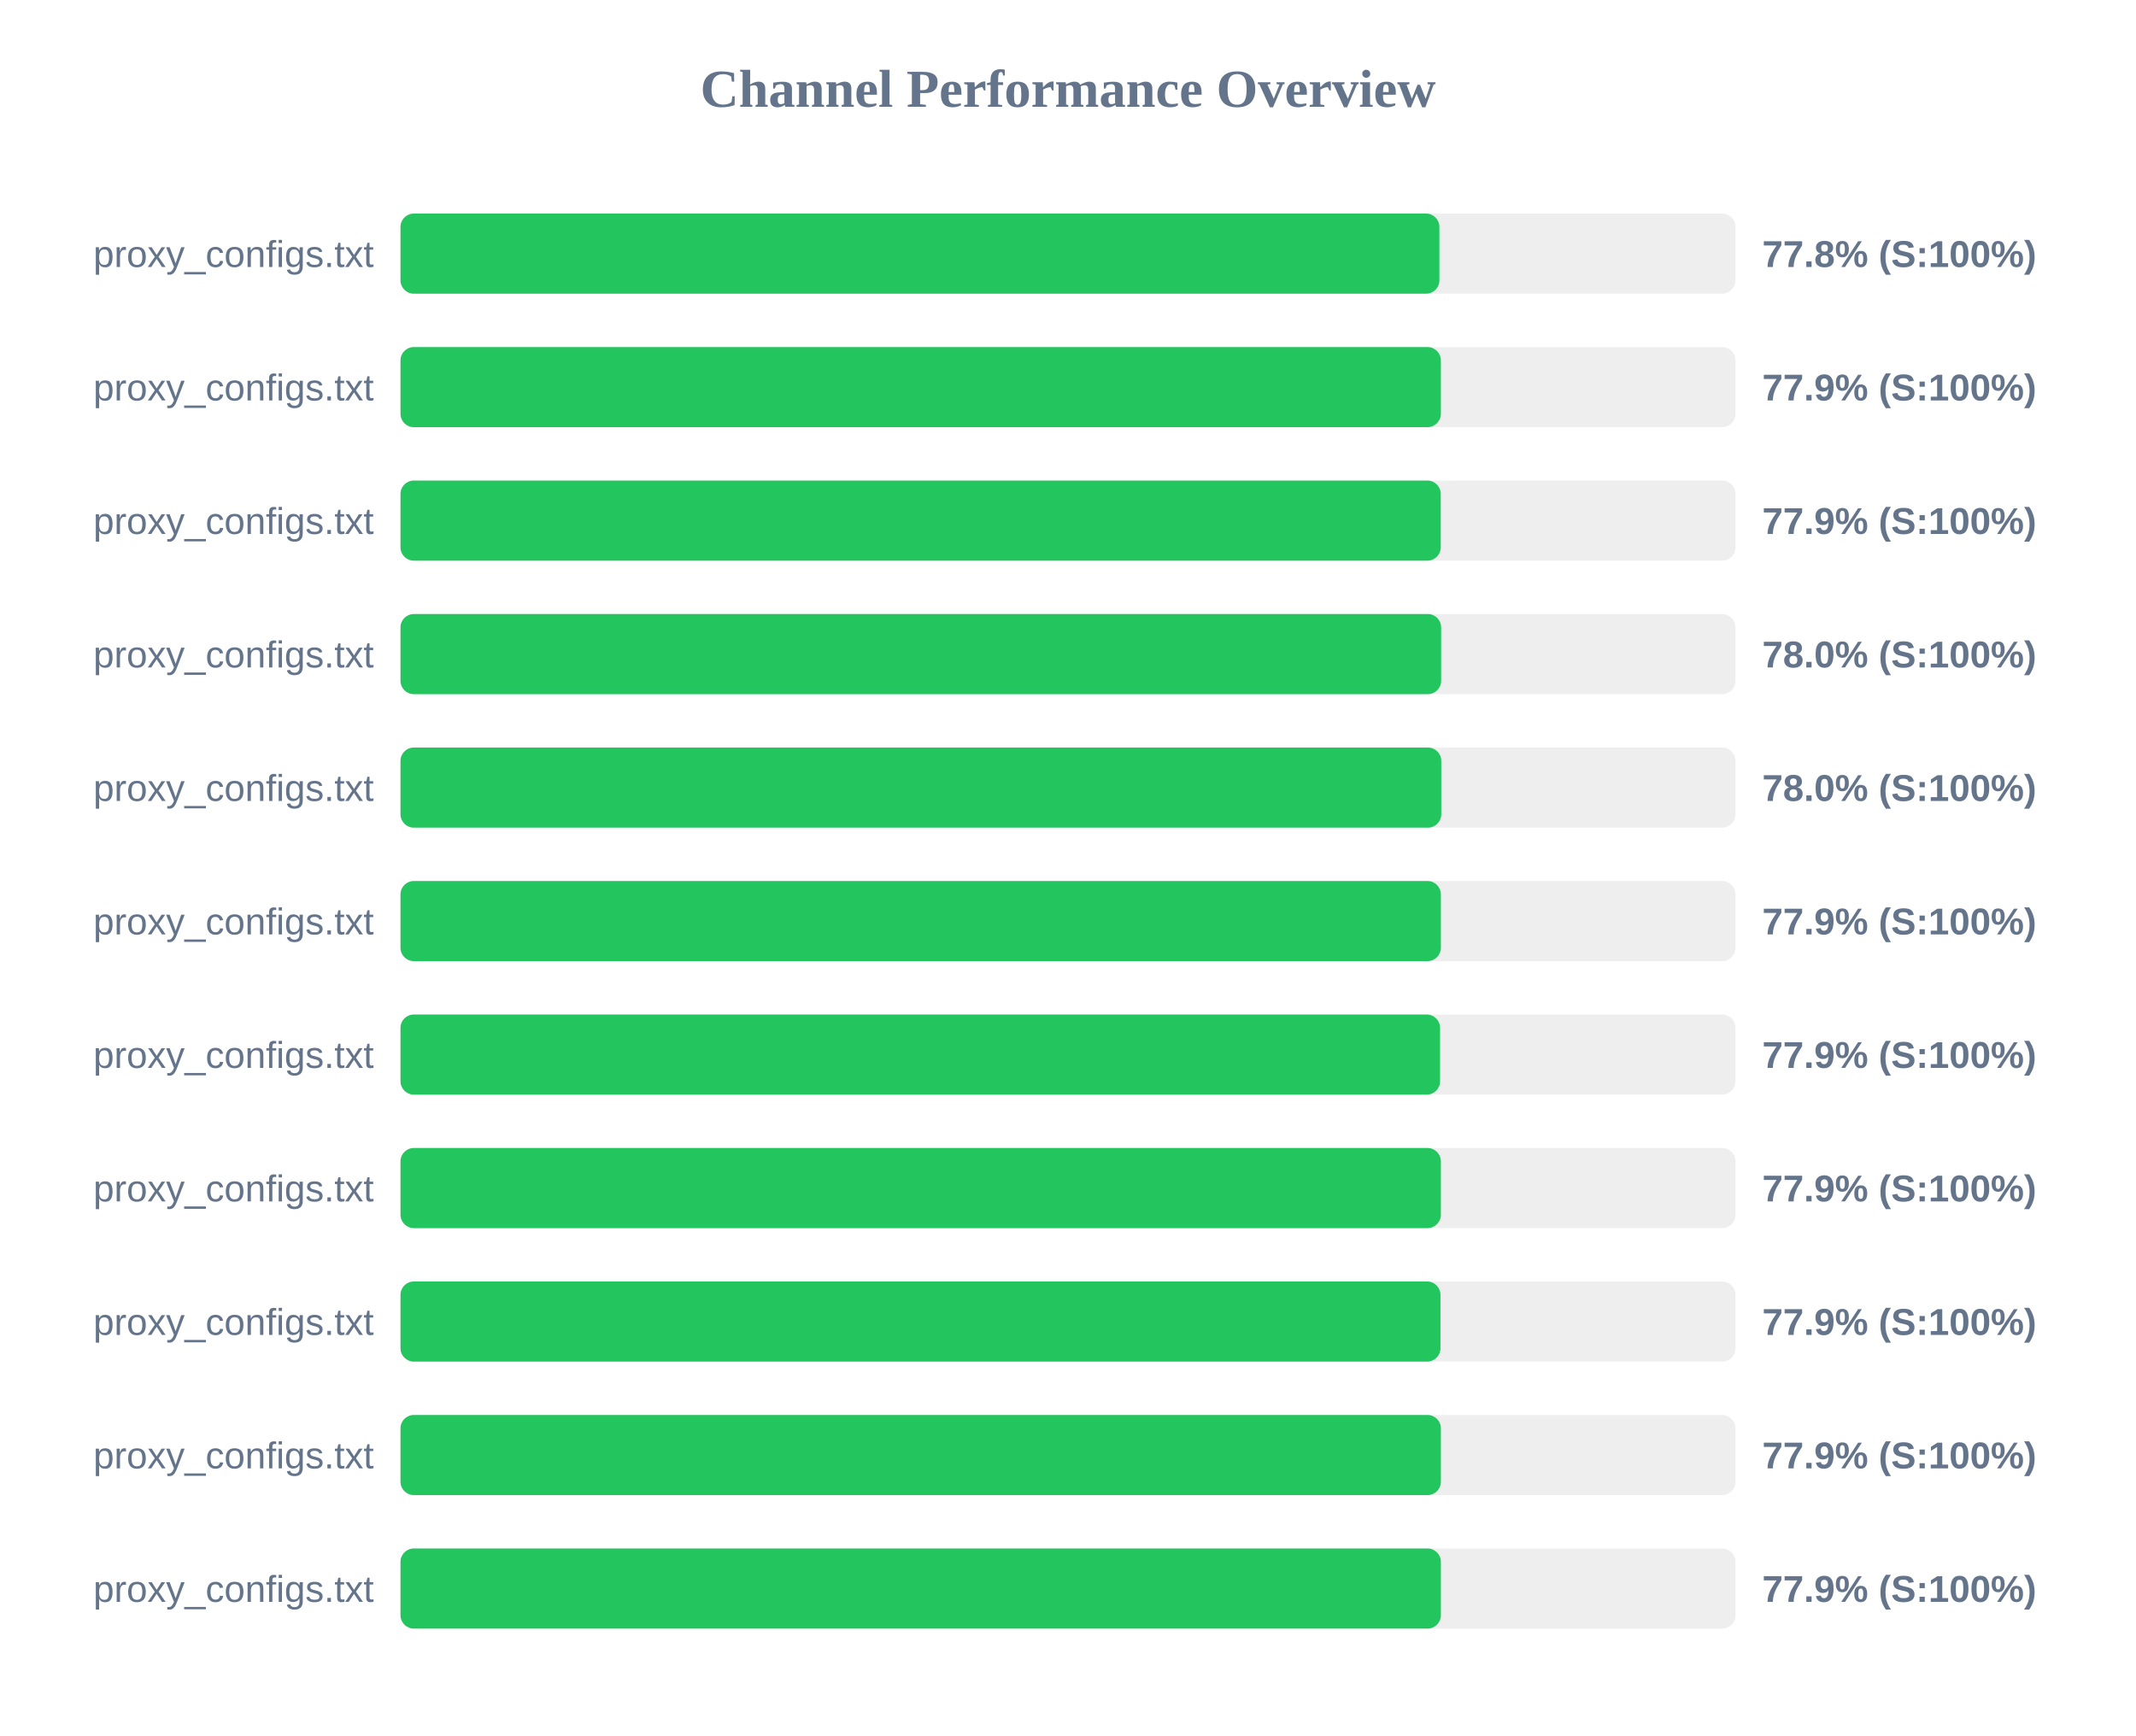
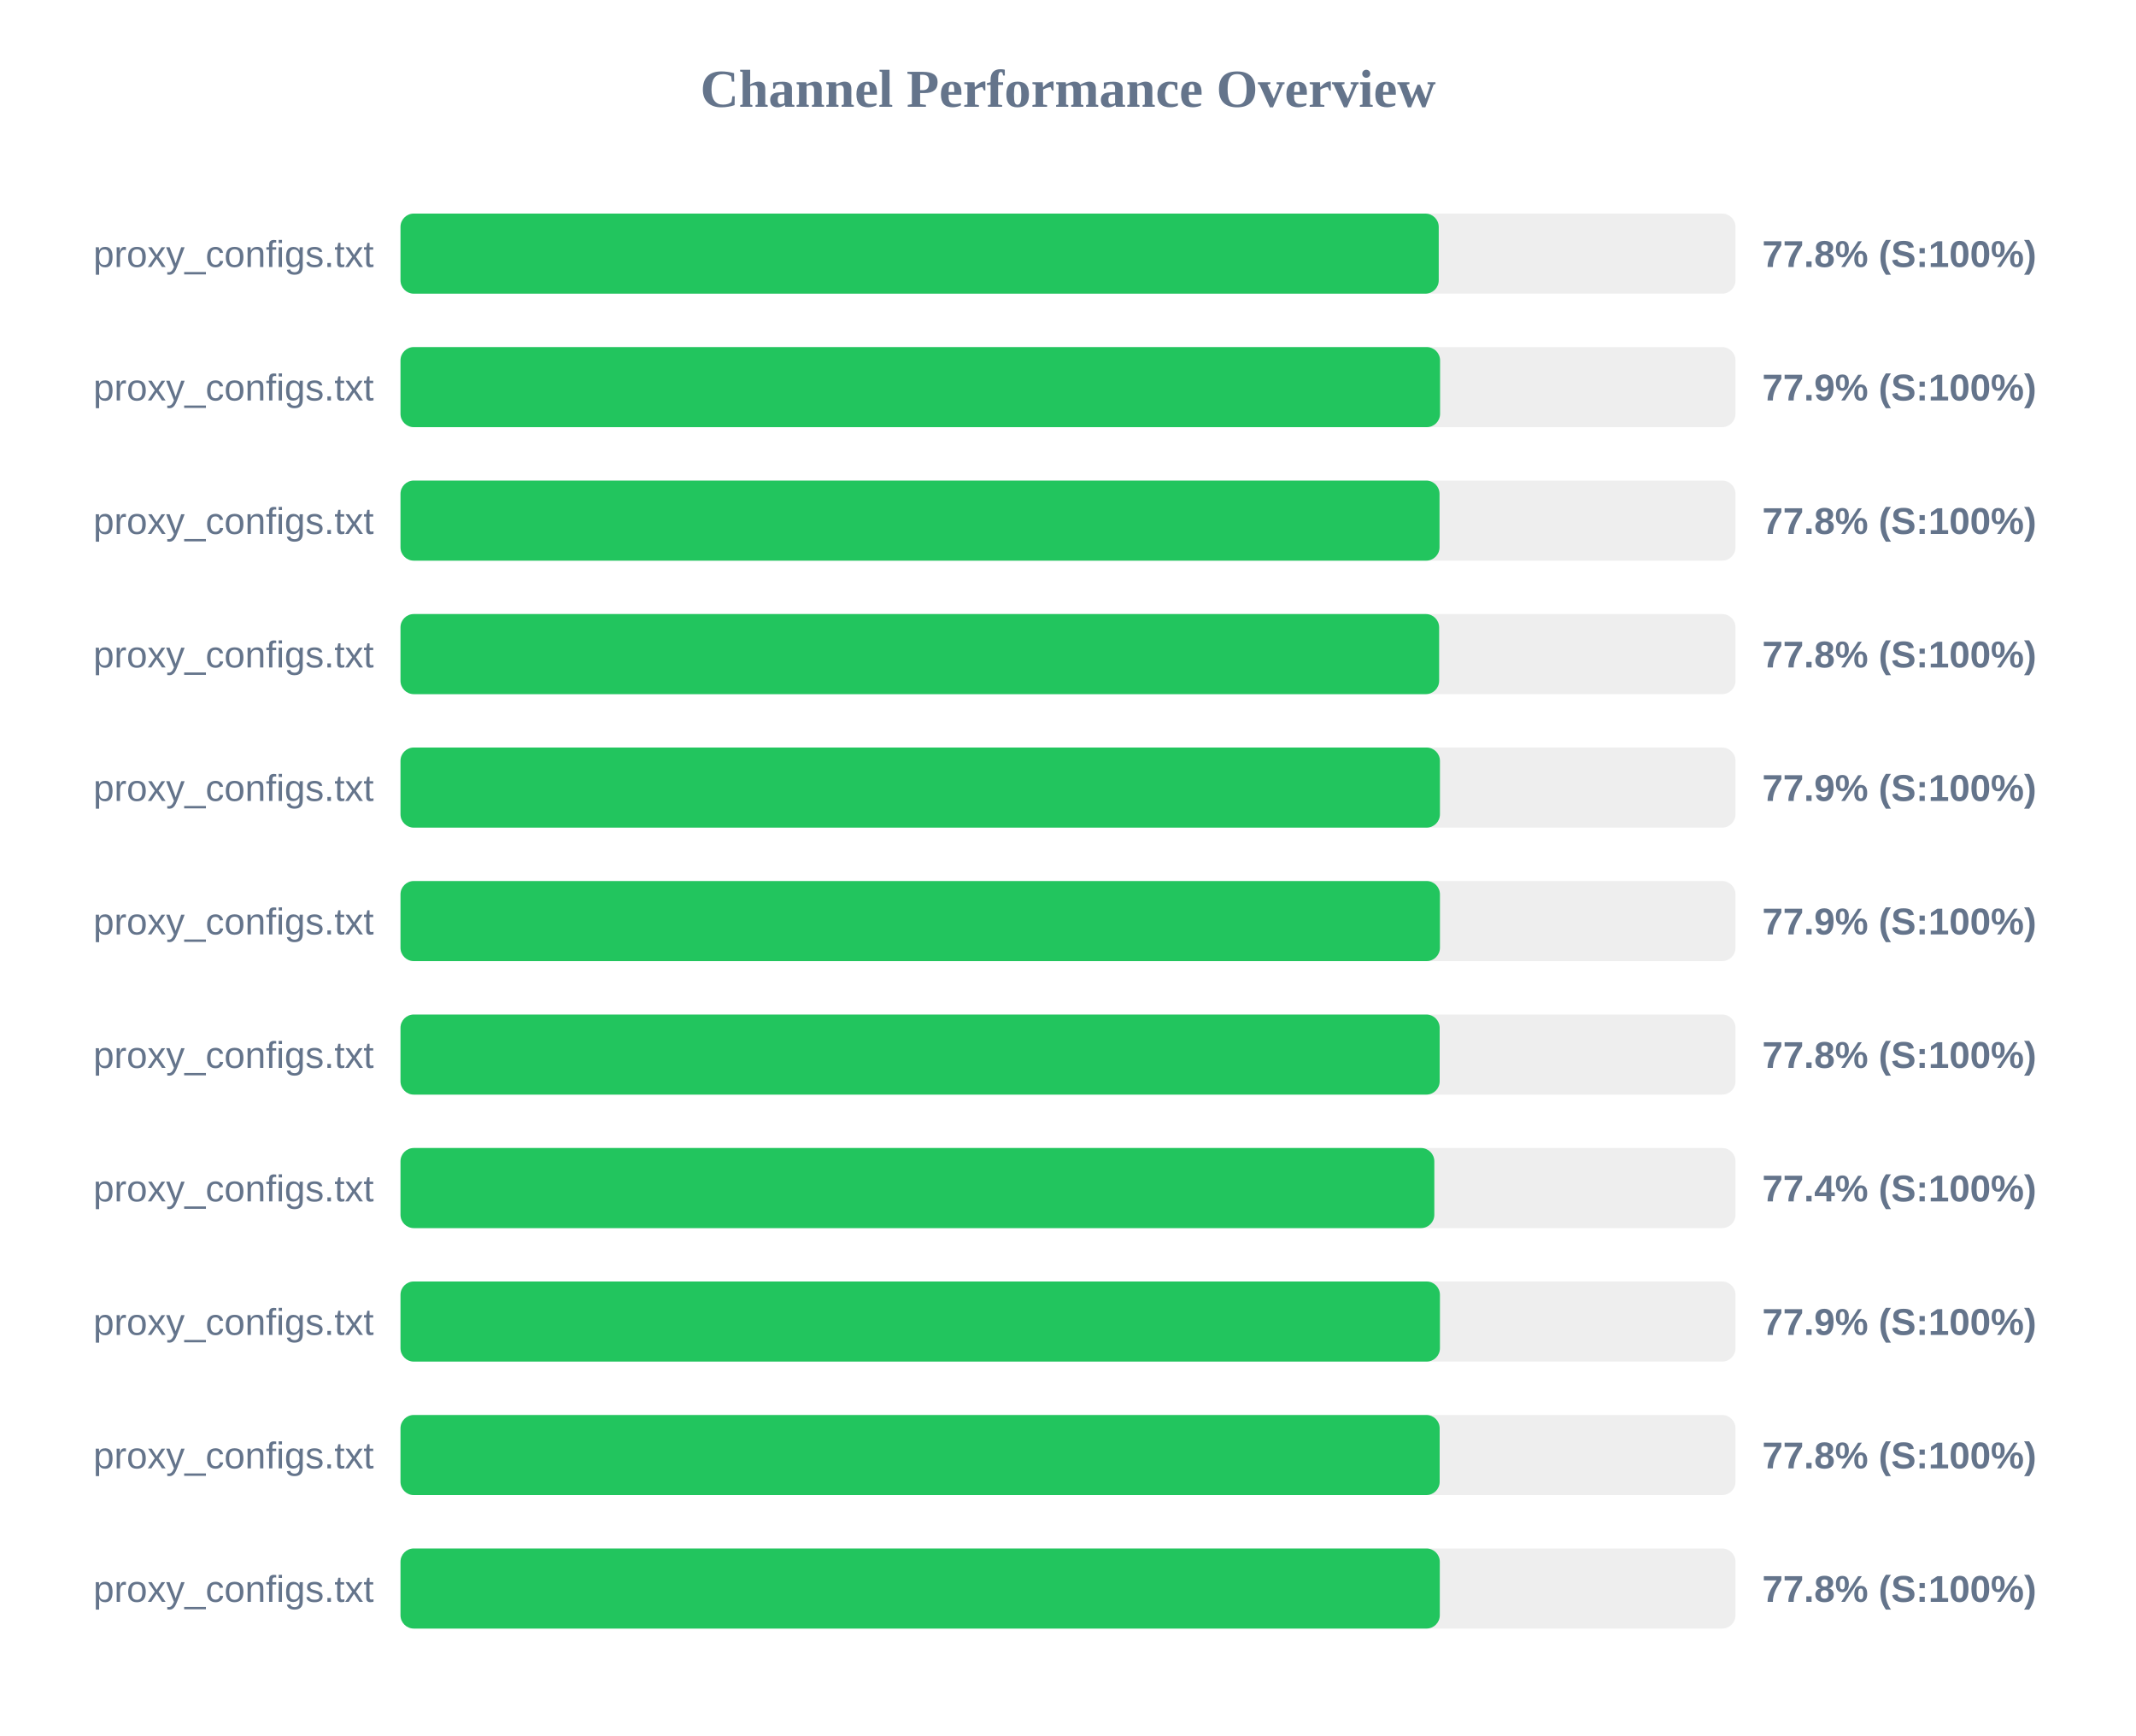
<svg xmlns="http://www.w3.org/2000/svg" width="800" height="650" version="1.1">
  <style>
        .row { font: 14px Arial; fill: #64748b; }
        .score { font: bold 14px Arial; fill: #64748b; }
    </style>
  <text x="400" y="40" text-anchor="middle" font-size="20px" font-weight="bold" fill="#64748b">Channel Performance Overview</text>
  <rect x="150" y="80" width="500" height="30" fill="#eee" rx="5" />
-   <rect x="150" y="80" width="389.1" height="30" fill="#22c55e" rx="5" />
+   <rect x="150" y="80" width="388.85" height="30" fill="#22c55e" rx="5" />
  <text x="140" y="100" text-anchor="end" class="row">proxy_configs.txt</text>
  <text x="660" y="100" text-anchor="start" class="score">77.8% (S:100%)</text>
  <rect x="150" y="130" width="500" height="30" fill="#eee" rx="5" />
-   <rect x="150" y="130" width="389.65" height="30" fill="#22c55e" rx="5" />
+   <rect x="150" y="130" width="389.35" height="30" fill="#22c55e" rx="5" />
  <text x="140" y="150" text-anchor="end" class="row">proxy_configs.txt</text>
  <text x="660" y="150" text-anchor="start" class="score">77.9% (S:100%)</text>
  <rect x="150" y="180" width="500" height="30" fill="#eee" rx="5" />
-   <rect x="150" y="180" width="389.6" height="30" fill="#22c55e" rx="5" />
+   <rect x="150" y="180" width="389.15" height="30" fill="#22c55e" rx="5" />
  <text x="140" y="200" text-anchor="end" class="row">proxy_configs.txt</text>
-   <text x="660" y="200" text-anchor="start" class="score">77.9% (S:100%)</text>
+   <text x="660" y="200" text-anchor="start" class="score">77.8% (S:100%)</text>
  <rect x="150" y="230" width="500" height="30" fill="#eee" rx="5" />
-   <rect x="150" y="230" width="389.75" height="30" fill="#22c55e" rx="5" />
+   <rect x="150" y="230" width="389.0" height="30" fill="#22c55e" rx="5" />
  <text x="140" y="250" text-anchor="end" class="row">proxy_configs.txt</text>
-   <text x="660" y="250" text-anchor="start" class="score">78.0% (S:100%)</text>
+   <text x="660" y="250" text-anchor="start" class="score">77.8% (S:100%)</text>
  <rect x="150" y="280" width="500" height="30" fill="#eee" rx="5" />
-   <rect x="150" y="280" width="389.8" height="30" fill="#22c55e" rx="5" />
+   <rect x="150" y="280" width="389.3" height="30" fill="#22c55e" rx="5" />
  <text x="140" y="300" text-anchor="end" class="row">proxy_configs.txt</text>
-   <text x="660" y="300" text-anchor="start" class="score">78.0% (S:100%)</text>
+   <text x="660" y="300" text-anchor="start" class="score">77.9% (S:100%)</text>
  <rect x="150" y="330" width="500" height="30" fill="#eee" rx="5" />
-   <rect x="150" y="330" width="389.65" height="30" fill="#22c55e" rx="5" />
+   <rect x="150" y="330" width="389.3" height="30" fill="#22c55e" rx="5" />
  <text x="140" y="350" text-anchor="end" class="row">proxy_configs.txt</text>
  <text x="660" y="350" text-anchor="start" class="score">77.9% (S:100%)</text>
  <rect x="150" y="380" width="500" height="30" fill="#eee" rx="5" />
-   <rect x="150" y="380" width="389.35" height="30" fill="#22c55e" rx="5" />
+   <rect x="150" y="380" width="389.2" height="30" fill="#22c55e" rx="5" />
  <text x="140" y="400" text-anchor="end" class="row">proxy_configs.txt</text>
-   <text x="660" y="400" text-anchor="start" class="score">77.9% (S:100%)</text>
+   <text x="660" y="400" text-anchor="start" class="score">77.8% (S:100%)</text>
  <rect x="150" y="430" width="500" height="30" fill="#eee" rx="5" />
-   <rect x="150" y="430" width="389.65" height="30" fill="#22c55e" rx="5" />
+   <rect x="150" y="430" width="387.2" height="30" fill="#22c55e" rx="5" />
  <text x="140" y="450" text-anchor="end" class="row">proxy_configs.txt</text>
-   <text x="660" y="450" text-anchor="start" class="score">77.9% (S:100%)</text>
+   <text x="660" y="450" text-anchor="start" class="score">77.4% (S:100%)</text>
  <rect x="150" y="480" width="500" height="30" fill="#eee" rx="5" />
-   <rect x="150" y="480" width="389.5" height="30" fill="#22c55e" rx="5" />
+   <rect x="150" y="480" width="389.3" height="30" fill="#22c55e" rx="5" />
  <text x="140" y="500" text-anchor="end" class="row">proxy_configs.txt</text>
  <text x="660" y="500" text-anchor="start" class="score">77.9% (S:100%)</text>
  <rect x="150" y="530" width="500" height="30" fill="#eee" rx="5" />
-   <rect x="150" y="530" width="389.65" height="30" fill="#22c55e" rx="5" />
+   <rect x="150" y="530" width="389.2" height="30" fill="#22c55e" rx="5" />
  <text x="140" y="550" text-anchor="end" class="row">proxy_configs.txt</text>
-   <text x="660" y="550" text-anchor="start" class="score">77.9% (S:100%)</text>
+   <text x="660" y="550" text-anchor="start" class="score">77.8% (S:100%)</text>
  <rect x="150" y="580" width="500" height="30" fill="#eee" rx="5" />
-   <rect x="150" y="580" width="389.65" height="30" fill="#22c55e" rx="5" />
+   <rect x="150" y="580" width="389.25" height="30" fill="#22c55e" rx="5" />
  <text x="140" y="600" text-anchor="end" class="row">proxy_configs.txt</text>
-   <text x="660" y="600" text-anchor="start" class="score">77.9% (S:100%)</text>
+   <text x="660" y="600" text-anchor="start" class="score">77.8% (S:100%)</text>
</svg>
